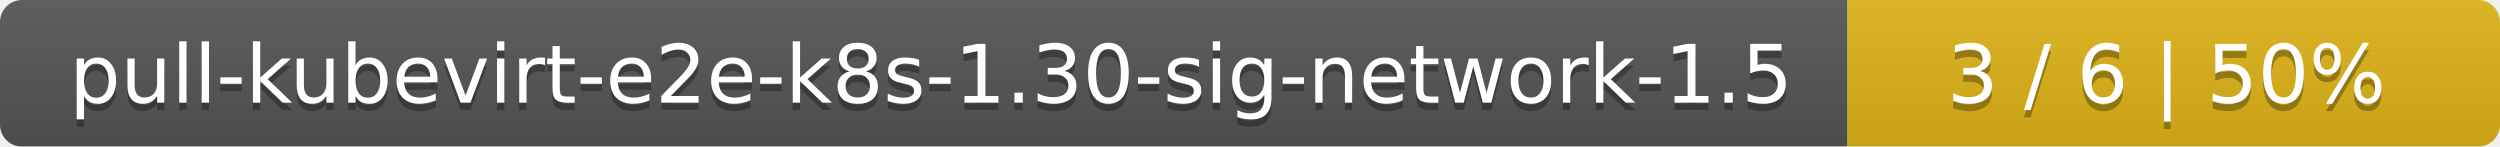
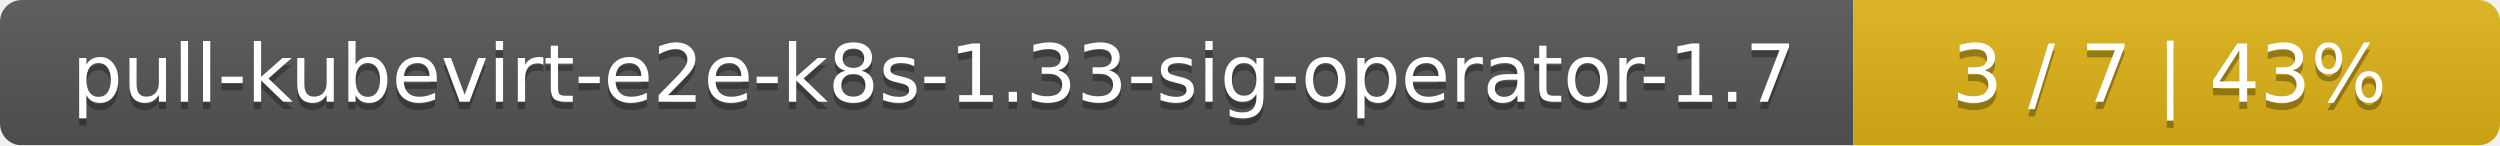
- <svg xmlns="http://www.w3.org/2000/svg" width="341" height="20">
+ <svg xmlns="http://www.w3.org/2000/svg" width="344" height="20">
  <linearGradient id="smooth" x2="0" y2="100%">
    <stop offset="0" stop-color="#bbb" stop-opacity=".1" />
    <stop offset="1" stop-opacity=".1" />
  </linearGradient>
  <mask id="round">
-     <rect width="341" height="20" rx="3" fill="#fff" />
+     <rect width="344" height="20" rx="3" fill="#fff" />
  </mask>
  <g mask="url(#round)">
-     <rect width="252" height="20" fill="#555" />
-     <rect x="252" width="89" height="20" fill="#dfb317" />
-     <rect width="341" height="20" fill="url(#smooth)" />
+     <rect width="255" height="20" fill="#555" />
+     <rect x="255" width="89" height="20" fill="#dfb317" />
+     <rect width="344" height="20" fill="url(#smooth)" />
  </g>
  <g fill="#fff" text-anchor="middle" font-family="DejaVu Sans,Verdana,Geneva,sans-serif" font-size="11">
-     <text x="127" y="15" fill="#010101" fill-opacity=".3">pull-kubevirt-e2e-k8s-1.30-sig-network-1.5</text>
-     <text x="127" y="14">pull-kubevirt-e2e-k8s-1.30-sig-network-1.5</text>
-     <text x="295.5" y="15" fill="#010101" fill-opacity=".3">3 / 6    |    50%</text>
-     <text x="295.5" y="14">3 / 6    |    50%</text>
+     <text x="128.5" y="15" fill="#010101" fill-opacity=".3">pull-kubevirt-e2e-k8s-1.33-sig-operator-1.7</text>
+     <text x="128.5" y="14">pull-kubevirt-e2e-k8s-1.33-sig-operator-1.7</text>
+     <text x="298.5" y="15" fill="#010101" fill-opacity=".3">3 / 7    |    43%</text>
+     <text x="298.5" y="14">3 / 7    |    43%</text>
  </g>
</svg>
